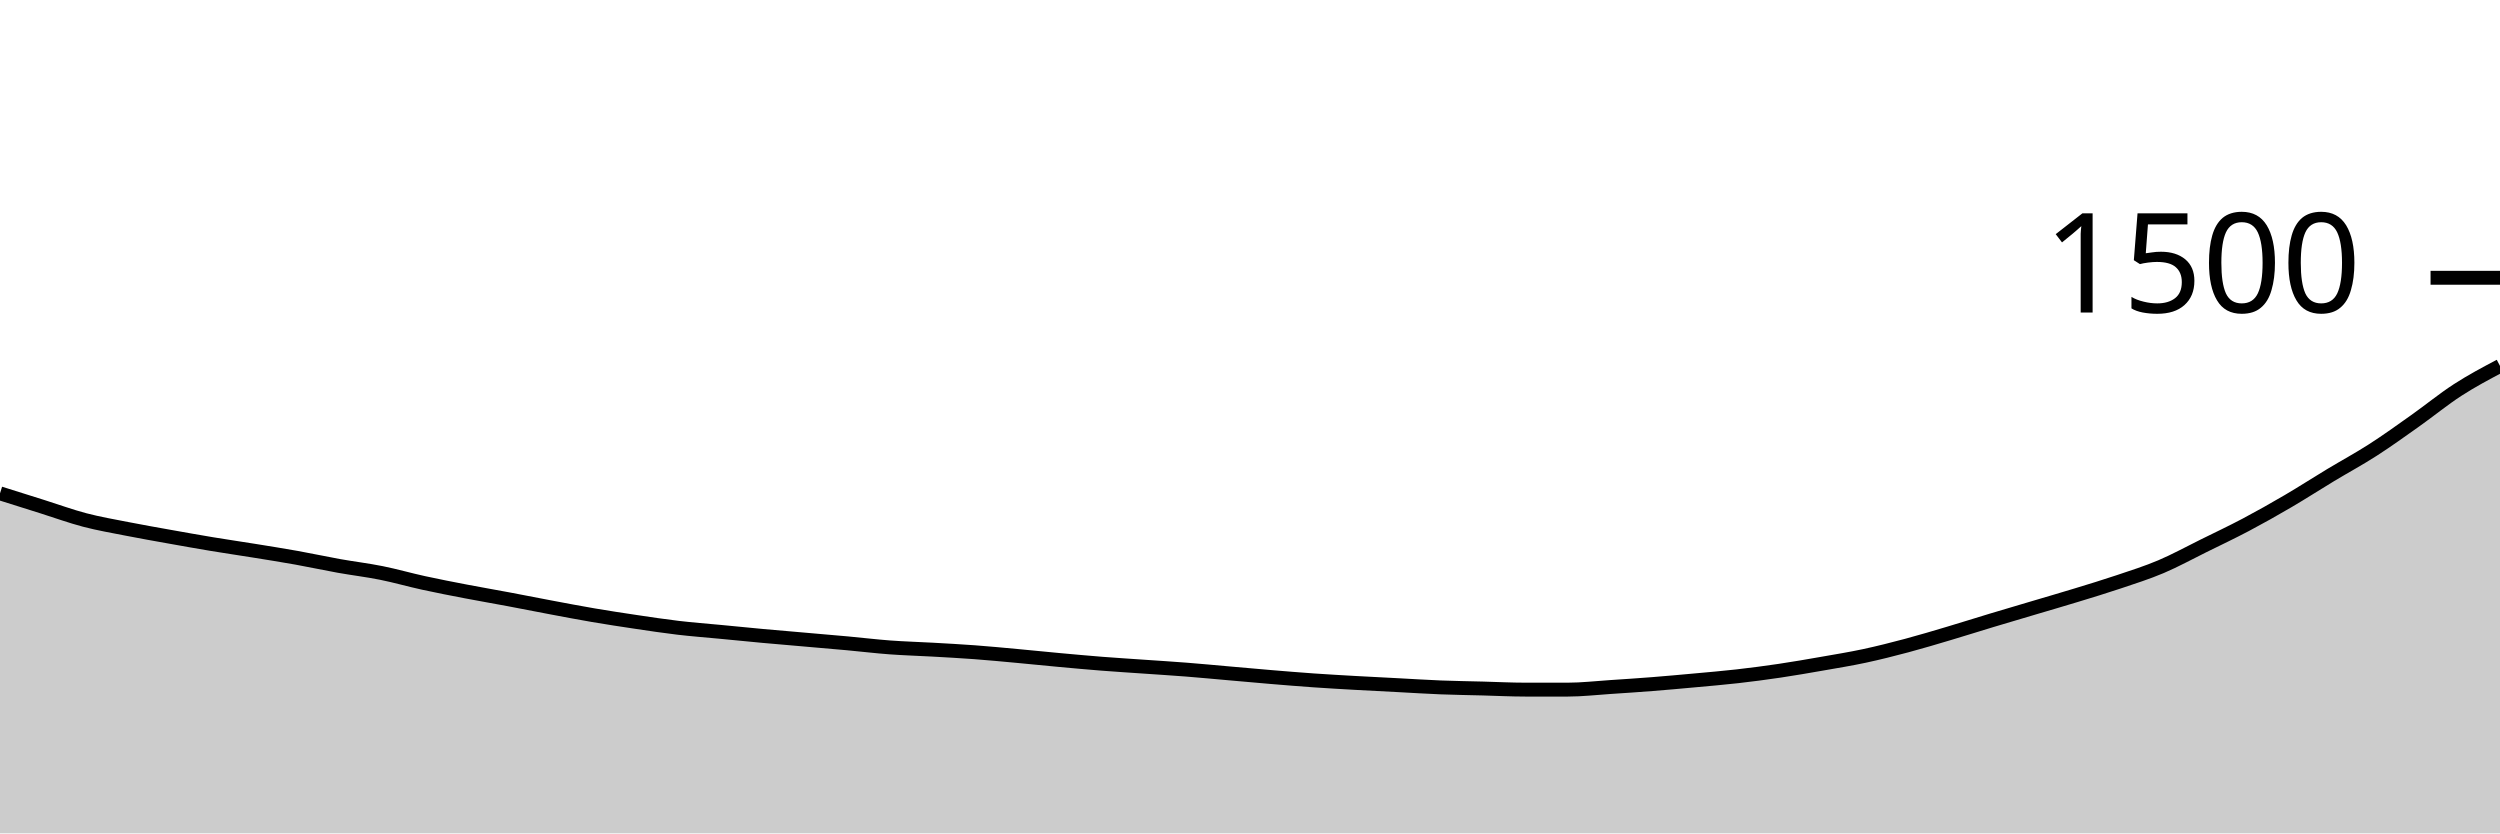
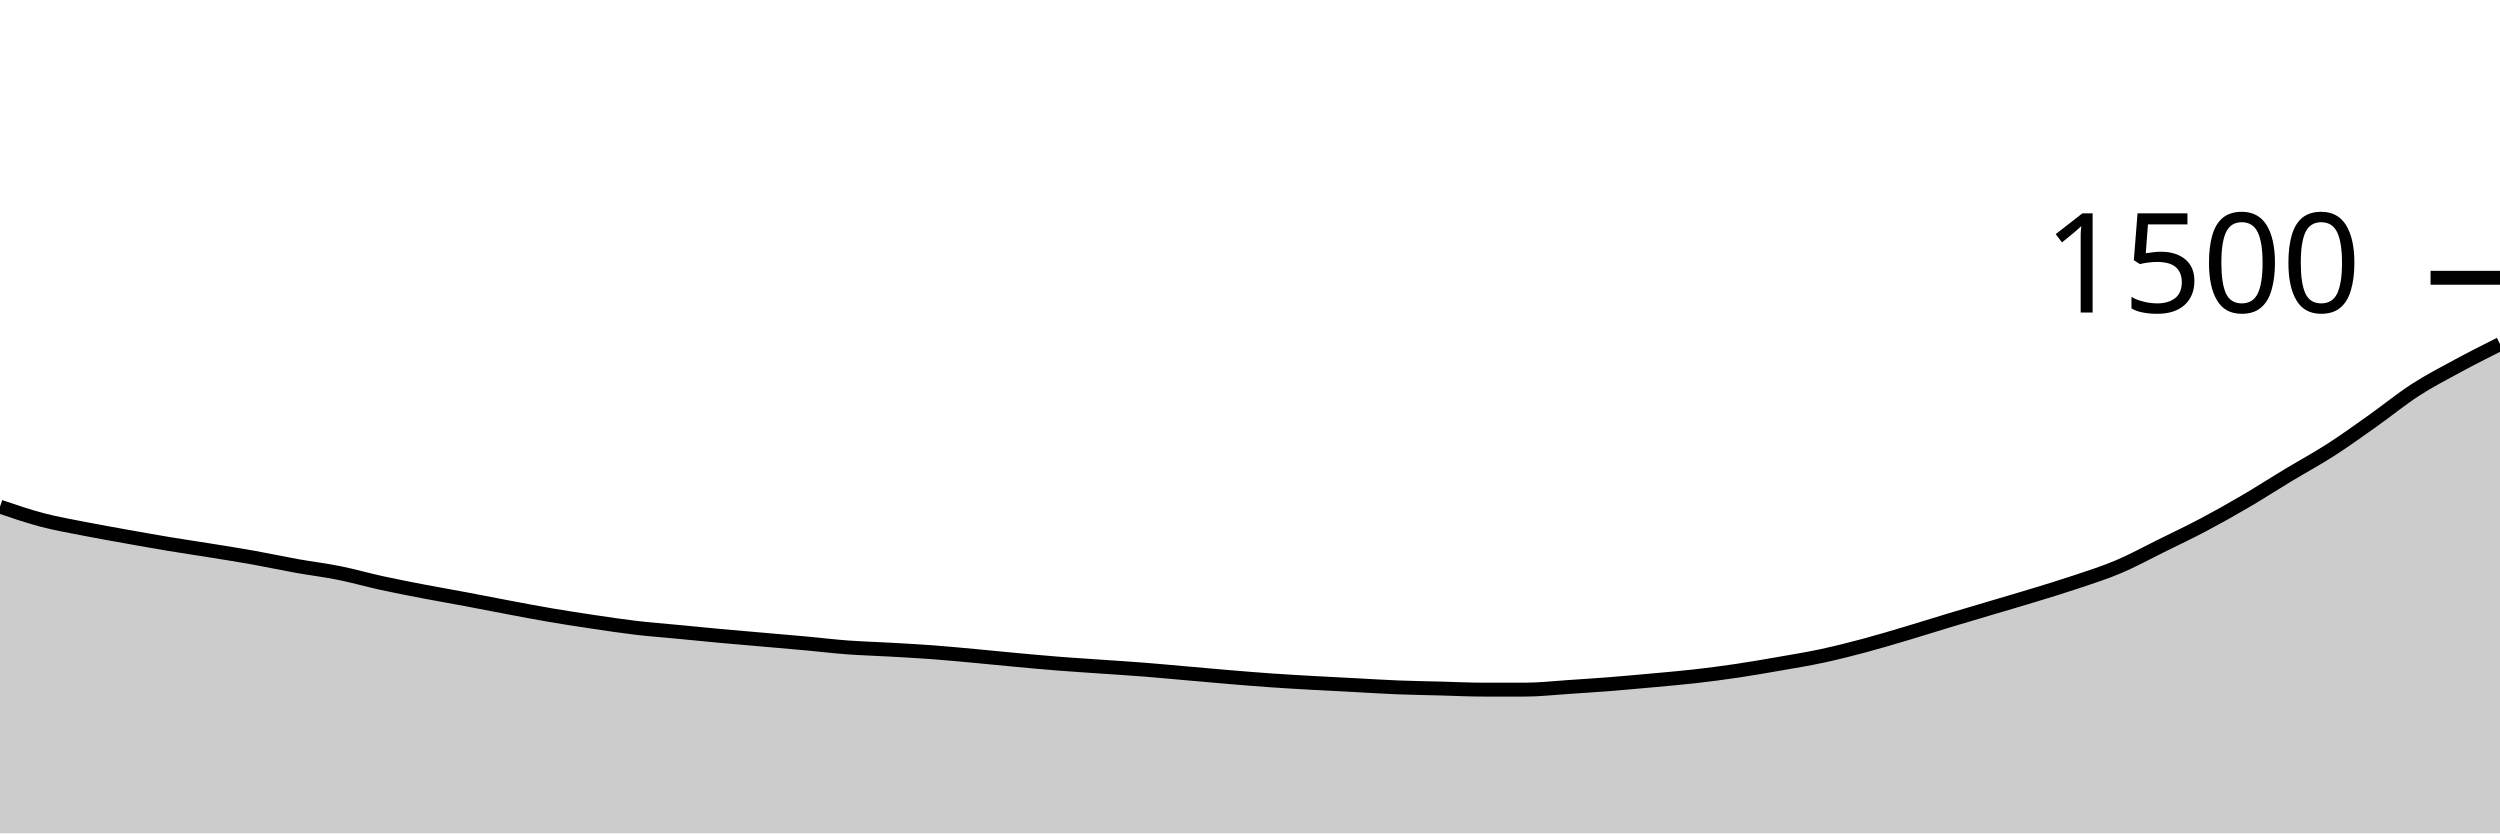
<svg xmlns="http://www.w3.org/2000/svg" viewBox="0 0 180 60">
  <g transform="translate(0,20)">
-     <path class="area" fill="rgba(0, 0, 0, 0.2)" d="M0,15.52C1.017,15.84,2.034,16.16,3.051,16.48C4.068,16.8,5.085,17.173,6.102,17.44C7.119,17.707,8.136,17.88,9.153,18.08C10.169,18.28,11.186,18.458,12.203,18.64C13.22,18.822,14.237,19.004,15.254,19.173C16.271,19.342,17.288,19.489,18.305,19.653C19.322,19.818,20.339,19.978,21.356,20.16C22.373,20.342,23.39,20.564,24.407,20.747C25.424,20.929,26.441,21.049,27.458,21.253C28.475,21.458,29.492,21.751,30.508,21.973C31.525,22.196,32.542,22.391,33.559,22.587C34.576,22.782,35.593,22.956,36.61,23.147C37.627,23.338,38.644,23.542,39.661,23.733C40.678,23.924,41.695,24.12,42.712,24.293C43.729,24.467,44.746,24.622,45.763,24.773C46.78,24.924,47.797,25.08,48.814,25.2C49.831,25.32,50.847,25.396,51.864,25.493C52.881,25.591,53.898,25.693,54.915,25.787C55.932,25.88,56.949,25.964,57.966,26.053C58.983,26.142,60,26.227,61.017,26.32C62.034,26.413,63.051,26.538,64.068,26.613C65.085,26.689,66.102,26.716,67.119,26.773C68.136,26.831,69.153,26.884,70.169,26.96C71.186,27.036,72.203,27.133,73.22,27.227C74.237,27.32,75.254,27.427,76.271,27.52C77.288,27.613,78.305,27.707,79.322,27.787C80.339,27.867,81.356,27.929,82.373,28C83.39,28.071,84.407,28.133,85.424,28.213C86.441,28.293,87.458,28.391,88.475,28.48C89.492,28.569,90.508,28.662,91.525,28.747C92.542,28.831,93.559,28.916,94.576,28.987C95.593,29.058,96.61,29.116,97.627,29.173C98.644,29.231,99.661,29.28,100.678,29.333C101.695,29.387,102.712,29.453,103.729,29.493C104.746,29.533,105.763,29.547,106.78,29.573C107.797,29.6,108.814,29.653,109.831,29.653C110.847,29.653,111.864,29.653,112.881,29.653C113.898,29.653,114.915,29.533,115.932,29.467C116.949,29.4,117.966,29.333,118.983,29.253C120,29.173,121.017,29.08,122.034,28.987C123.051,28.893,124.068,28.809,125.085,28.693C126.102,28.578,127.119,28.444,128.136,28.293C129.153,28.142,130.169,27.964,131.186,27.787C132.203,27.609,133.22,27.444,134.237,27.227C135.254,27.009,136.271,26.751,137.288,26.48C138.305,26.209,139.322,25.902,140.339,25.6C141.356,25.298,142.373,24.973,143.39,24.667C144.407,24.36,145.424,24.062,146.441,23.76C147.458,23.458,148.475,23.164,149.492,22.853C150.508,22.542,151.525,22.236,152.542,21.893C153.559,21.551,154.576,21.231,155.593,20.8C156.61,20.369,157.627,19.809,158.644,19.307C159.661,18.804,160.678,18.324,161.695,17.787C162.712,17.249,163.729,16.676,164.746,16.08C165.763,15.484,166.78,14.827,167.797,14.213C168.814,13.6,169.831,13.053,170.847,12.4C171.864,11.747,172.881,11.013,173.898,10.293C174.915,9.573,175.932,8.738,176.949,8.08C177.966,7.422,178.983,6.884,180,6.347L180,40C178.983,40,177.966,40,176.949,40C175.932,40,174.915,40,173.898,40C172.881,40,171.864,40,170.847,40C169.831,40,168.814,40,167.797,40C166.78,40,165.763,40,164.746,40C163.729,40,162.712,40,161.695,40C160.678,40,159.661,40,158.644,40C157.627,40,156.61,40,155.593,40C154.576,40,153.559,40,152.542,40C151.525,40,150.508,40,149.492,40C148.475,40,147.458,40,146.441,40C145.424,40,144.407,40,143.39,40C142.373,40,141.356,40,140.339,40C139.322,40,138.305,40,137.288,40C136.271,40,135.254,40,134.237,40C133.22,40,132.203,40,131.186,40C130.169,40,129.153,40,128.136,40C127.119,40,126.102,40,125.085,40C124.068,40,123.051,40,122.034,40C121.017,40,120,40,118.983,40C117.966,40,116.949,40,115.932,40C114.915,40,113.898,40,112.881,40C111.864,40,110.847,40,109.831,40C108.814,40,107.797,40,106.78,40C105.763,40,104.746,40,103.729,40C102.712,40,101.695,40,100.678,40C99.661,40,98.644,40,97.627,40C96.61,40,95.593,40,94.576,40C93.559,40,92.542,40,91.525,40C90.508,40,89.492,40,88.475,40C87.458,40,86.441,40,85.424,40C84.407,40,83.39,40,82.373,40C81.356,40,80.339,40,79.322,40C78.305,40,77.288,40,76.271,40C75.254,40,74.237,40,73.22,40C72.203,40,71.186,40,70.169,40C69.153,40,68.136,40,67.119,40C66.102,40,65.085,40,64.068,40C63.051,40,62.034,40,61.017,40C60,40,58.983,40,57.966,40C56.949,40,55.932,40,54.915,40C53.898,40,52.881,40,51.864,40C50.847,40,49.831,40,48.814,40C47.797,40,46.78,40,45.763,40C44.746,40,43.729,40,42.712,40C41.695,40,40.678,40,39.661,40C38.644,40,37.627,40,36.61,40C35.593,40,34.576,40,33.559,40C32.542,40,31.525,40,30.508,40C29.492,40,28.475,40,27.458,40C26.441,40,25.424,40,24.407,40C23.39,40,22.373,40,21.356,40C20.339,40,19.322,40,18.305,40C17.288,40,16.271,40,15.254,40C14.237,40,13.22,40,12.203,40C11.186,40,10.169,40,9.153,40C8.136,40,7.119,40,6.102,40C5.085,40,4.068,40,3.051,40C2.034,40,1.017,40,0,40Z" />
-     <path class="line" stroke="black" fill="none" d="M0,15.52C1.017,15.84,2.034,16.16,3.051,16.48C4.068,16.8,5.085,17.173,6.102,17.44C7.119,17.707,8.136,17.88,9.153,18.08C10.169,18.28,11.186,18.458,12.203,18.64C13.22,18.822,14.237,19.004,15.254,19.173C16.271,19.342,17.288,19.489,18.305,19.653C19.322,19.818,20.339,19.978,21.356,20.16C22.373,20.342,23.39,20.564,24.407,20.747C25.424,20.929,26.441,21.049,27.458,21.253C28.475,21.458,29.492,21.751,30.508,21.973C31.525,22.196,32.542,22.391,33.559,22.587C34.576,22.782,35.593,22.956,36.61,23.147C37.627,23.338,38.644,23.542,39.661,23.733C40.678,23.924,41.695,24.12,42.712,24.293C43.729,24.467,44.746,24.622,45.763,24.773C46.78,24.924,47.797,25.08,48.814,25.2C49.831,25.32,50.847,25.396,51.864,25.493C52.881,25.591,53.898,25.693,54.915,25.787C55.932,25.88,56.949,25.964,57.966,26.053C58.983,26.142,60,26.227,61.017,26.32C62.034,26.413,63.051,26.538,64.068,26.613C65.085,26.689,66.102,26.716,67.119,26.773C68.136,26.831,69.153,26.884,70.169,26.96C71.186,27.036,72.203,27.133,73.22,27.227C74.237,27.32,75.254,27.427,76.271,27.52C77.288,27.613,78.305,27.707,79.322,27.787C80.339,27.867,81.356,27.929,82.373,28C83.39,28.071,84.407,28.133,85.424,28.213C86.441,28.293,87.458,28.391,88.475,28.48C89.492,28.569,90.508,28.662,91.525,28.747C92.542,28.831,93.559,28.916,94.576,28.987C95.593,29.058,96.61,29.116,97.627,29.173C98.644,29.231,99.661,29.28,100.678,29.333C101.695,29.387,102.712,29.453,103.729,29.493C104.746,29.533,105.763,29.547,106.78,29.573C107.797,29.6,108.814,29.653,109.831,29.653C110.847,29.653,111.864,29.653,112.881,29.653C113.898,29.653,114.915,29.533,115.932,29.467C116.949,29.4,117.966,29.333,118.983,29.253C120,29.173,121.017,29.08,122.034,28.987C123.051,28.893,124.068,28.809,125.085,28.693C126.102,28.578,127.119,28.444,128.136,28.293C129.153,28.142,130.169,27.964,131.186,27.787C132.203,27.609,133.22,27.444,134.237,27.227C135.254,27.009,136.271,26.751,137.288,26.48C138.305,26.209,139.322,25.902,140.339,25.6C141.356,25.298,142.373,24.973,143.39,24.667C144.407,24.36,145.424,24.062,146.441,23.76C147.458,23.458,148.475,23.164,149.492,22.853C150.508,22.542,151.525,22.236,152.542,21.893C153.559,21.551,154.576,21.231,155.593,20.8C156.61,20.369,157.627,19.809,158.644,19.307C159.661,18.804,160.678,18.324,161.695,17.787C162.712,17.249,163.729,16.676,164.746,16.08C165.763,15.484,166.78,14.827,167.797,14.213C168.814,13.6,169.831,13.053,170.847,12.4C171.864,11.747,172.881,11.013,173.898,10.293C174.915,9.573,175.932,8.738,176.949,8.08C177.966,7.422,178.983,6.884,180,6.347" />
+     <path class="area" fill="rgba(0, 0, 0, 0.2)" d="M0,16.48C1.017,16.827,2.034,17.173,3.051,17.44C4.068,17.707,5.085,17.88,6.102,18.08C7.119,18.28,8.136,18.458,9.153,18.64C10.169,18.822,11.186,19.004,12.203,19.173C13.22,19.342,14.237,19.489,15.254,19.653C16.271,19.818,17.288,19.978,18.305,20.16C19.322,20.342,20.339,20.564,21.356,20.747C22.373,20.929,23.39,21.049,24.407,21.253C25.424,21.458,26.441,21.751,27.458,21.973C28.475,22.196,29.492,22.391,30.508,22.587C31.525,22.782,32.542,22.956,33.559,23.147C34.576,23.338,35.593,23.542,36.61,23.733C37.627,23.924,38.644,24.12,39.661,24.293C40.678,24.467,41.695,24.622,42.712,24.773C43.729,24.924,44.746,25.08,45.763,25.2C46.78,25.32,47.797,25.396,48.814,25.493C49.831,25.591,50.847,25.693,51.864,25.787C52.881,25.88,53.898,25.964,54.915,26.053C55.932,26.142,56.949,26.227,57.966,26.32C58.983,26.413,60,26.538,61.017,26.613C62.034,26.689,63.051,26.716,64.068,26.773C65.085,26.831,66.102,26.884,67.119,26.96C68.136,27.036,69.153,27.133,70.169,27.227C71.186,27.32,72.203,27.427,73.22,27.52C74.237,27.613,75.254,27.707,76.271,27.787C77.288,27.867,78.305,27.929,79.322,28C80.339,28.071,81.356,28.133,82.373,28.213C83.39,28.293,84.407,28.391,85.424,28.48C86.441,28.569,87.458,28.662,88.475,28.747C89.492,28.831,90.508,28.916,91.525,28.987C92.542,29.058,93.559,29.116,94.576,29.173C95.593,29.231,96.61,29.28,97.627,29.333C98.644,29.387,99.661,29.453,100.678,29.493C101.695,29.533,102.712,29.547,103.729,29.573C104.746,29.6,105.763,29.653,106.78,29.653C107.797,29.653,108.814,29.653,109.831,29.653C110.847,29.653,111.864,29.533,112.881,29.467C113.898,29.4,114.915,29.333,115.932,29.253C116.949,29.173,117.966,29.08,118.983,28.987C120,28.893,121.017,28.809,122.034,28.693C123.051,28.578,124.068,28.444,125.085,28.293C126.102,28.142,127.119,27.964,128.136,27.787C129.153,27.609,130.169,27.444,131.186,27.227C132.203,27.009,133.22,26.751,134.237,26.48C135.254,26.209,136.271,25.902,137.288,25.6C138.305,25.298,139.322,24.973,140.339,24.667C141.356,24.36,142.373,24.062,143.39,23.76C144.407,23.458,145.424,23.164,146.441,22.853C147.458,22.542,148.475,22.236,149.492,21.893C150.508,21.551,151.525,21.231,152.542,20.8C153.559,20.369,154.576,19.809,155.593,19.307C156.61,18.804,157.627,18.324,158.644,17.787C159.661,17.249,160.678,16.676,161.695,16.08C162.712,15.484,163.729,14.827,164.746,14.213C165.763,13.6,166.78,13.053,167.797,12.4C168.814,11.747,169.831,11.013,170.847,10.293C171.864,9.573,172.881,8.738,173.898,8.08C174.915,7.422,175.932,6.898,176.949,6.347C177.966,5.796,178.983,5.284,180,4.773L180,40C178.983,40,177.966,40,176.949,40C175.932,40,174.915,40,173.898,40C172.881,40,171.864,40,170.847,40C169.831,40,168.814,40,167.797,40C166.78,40,165.763,40,164.746,40C163.729,40,162.712,40,161.695,40C160.678,40,159.661,40,158.644,40C157.627,40,156.61,40,155.593,40C154.576,40,153.559,40,152.542,40C151.525,40,150.508,40,149.492,40C148.475,40,147.458,40,146.441,40C145.424,40,144.407,40,143.39,40C142.373,40,141.356,40,140.339,40C139.322,40,138.305,40,137.288,40C136.271,40,135.254,40,134.237,40C133.22,40,132.203,40,131.186,40C130.169,40,129.153,40,128.136,40C127.119,40,126.102,40,125.085,40C124.068,40,123.051,40,122.034,40C121.017,40,120,40,118.983,40C117.966,40,116.949,40,115.932,40C114.915,40,113.898,40,112.881,40C111.864,40,110.847,40,109.831,40C108.814,40,107.797,40,106.78,40C105.763,40,104.746,40,103.729,40C102.712,40,101.695,40,100.678,40C99.661,40,98.644,40,97.627,40C96.61,40,95.593,40,94.576,40C93.559,40,92.542,40,91.525,40C90.508,40,89.492,40,88.475,40C87.458,40,86.441,40,85.424,40C84.407,40,83.39,40,82.373,40C81.356,40,80.339,40,79.322,40C78.305,40,77.288,40,76.271,40C75.254,40,74.237,40,73.22,40C72.203,40,71.186,40,70.169,40C69.153,40,68.136,40,67.119,40C66.102,40,65.085,40,64.068,40C63.051,40,62.034,40,61.017,40C60,40,58.983,40,57.966,40C56.949,40,55.932,40,54.915,40C53.898,40,52.881,40,51.864,40C50.847,40,49.831,40,48.814,40C47.797,40,46.78,40,45.763,40C44.746,40,43.729,40,42.712,40C41.695,40,40.678,40,39.661,40C38.644,40,37.627,40,36.61,40C35.593,40,34.576,40,33.559,40C32.542,40,31.525,40,30.508,40C29.492,40,28.475,40,27.458,40C26.441,40,25.424,40,24.407,40C23.39,40,22.373,40,21.356,40C20.339,40,19.322,40,18.305,40C17.288,40,16.271,40,15.254,40C14.237,40,13.22,40,12.203,40C11.186,40,10.169,40,9.153,40C8.136,40,7.119,40,6.102,40C5.085,40,4.068,40,3.051,40C2.034,40,1.017,40,0,40Z" />
+     <path class="line" stroke="black" fill="none" d="M0,16.48C1.017,16.827,2.034,17.173,3.051,17.44C4.068,17.707,5.085,17.88,6.102,18.08C7.119,18.28,8.136,18.458,9.153,18.64C10.169,18.822,11.186,19.004,12.203,19.173C13.22,19.342,14.237,19.489,15.254,19.653C16.271,19.818,17.288,19.978,18.305,20.16C19.322,20.342,20.339,20.564,21.356,20.747C22.373,20.929,23.39,21.049,24.407,21.253C25.424,21.458,26.441,21.751,27.458,21.973C28.475,22.196,29.492,22.391,30.508,22.587C31.525,22.782,32.542,22.956,33.559,23.147C34.576,23.338,35.593,23.542,36.61,23.733C37.627,23.924,38.644,24.12,39.661,24.293C40.678,24.467,41.695,24.622,42.712,24.773C43.729,24.924,44.746,25.08,45.763,25.2C46.78,25.32,47.797,25.396,48.814,25.493C49.831,25.591,50.847,25.693,51.864,25.787C52.881,25.88,53.898,25.964,54.915,26.053C55.932,26.142,56.949,26.227,57.966,26.32C58.983,26.413,60,26.538,61.017,26.613C62.034,26.689,63.051,26.716,64.068,26.773C65.085,26.831,66.102,26.884,67.119,26.96C68.136,27.036,69.153,27.133,70.169,27.227C71.186,27.32,72.203,27.427,73.22,27.52C74.237,27.613,75.254,27.707,76.271,27.787C77.288,27.867,78.305,27.929,79.322,28C80.339,28.071,81.356,28.133,82.373,28.213C83.39,28.293,84.407,28.391,85.424,28.48C86.441,28.569,87.458,28.662,88.475,28.747C89.492,28.831,90.508,28.916,91.525,28.987C92.542,29.058,93.559,29.116,94.576,29.173C95.593,29.231,96.61,29.28,97.627,29.333C98.644,29.387,99.661,29.453,100.678,29.493C101.695,29.533,102.712,29.547,103.729,29.573C104.746,29.6,105.763,29.653,106.78,29.653C107.797,29.653,108.814,29.653,109.831,29.653C110.847,29.653,111.864,29.533,112.881,29.467C113.898,29.4,114.915,29.333,115.932,29.253C116.949,29.173,117.966,29.08,118.983,28.987C120,28.893,121.017,28.809,122.034,28.693C123.051,28.578,124.068,28.444,125.085,28.293C126.102,28.142,127.119,27.964,128.136,27.787C129.153,27.609,130.169,27.444,131.186,27.227C132.203,27.009,133.22,26.751,134.237,26.48C135.254,26.209,136.271,25.902,137.288,25.6C138.305,25.298,139.322,24.973,140.339,24.667C141.356,24.36,142.373,24.062,143.39,23.76C144.407,23.458,145.424,23.164,146.441,22.853C147.458,22.542,148.475,22.236,149.492,21.893C150.508,21.551,151.525,21.231,152.542,20.8C153.559,20.369,154.576,19.809,155.593,19.307C156.61,18.804,157.627,18.324,158.644,17.787C159.661,17.249,160.678,16.676,161.695,16.08C162.712,15.484,163.729,14.827,164.746,14.213C165.763,13.6,166.78,13.053,167.797,12.4C168.814,11.747,169.831,11.013,170.847,10.293C171.864,9.573,172.881,8.738,173.898,8.08C174.915,7.422,175.932,6.898,176.949,6.347C177.966,5.796,178.983,5.284,180,4.773" />
    <path class="axis-ceiling" stroke-width="1" stroke="black" fill="none" d="M175,0L180,0" />
    <text class="axis-ceiling-label" font-family="sans-serif" text-anchor="end" font-size="10px" x="170" y="2.5">1500</text>
  </g>
</svg>
